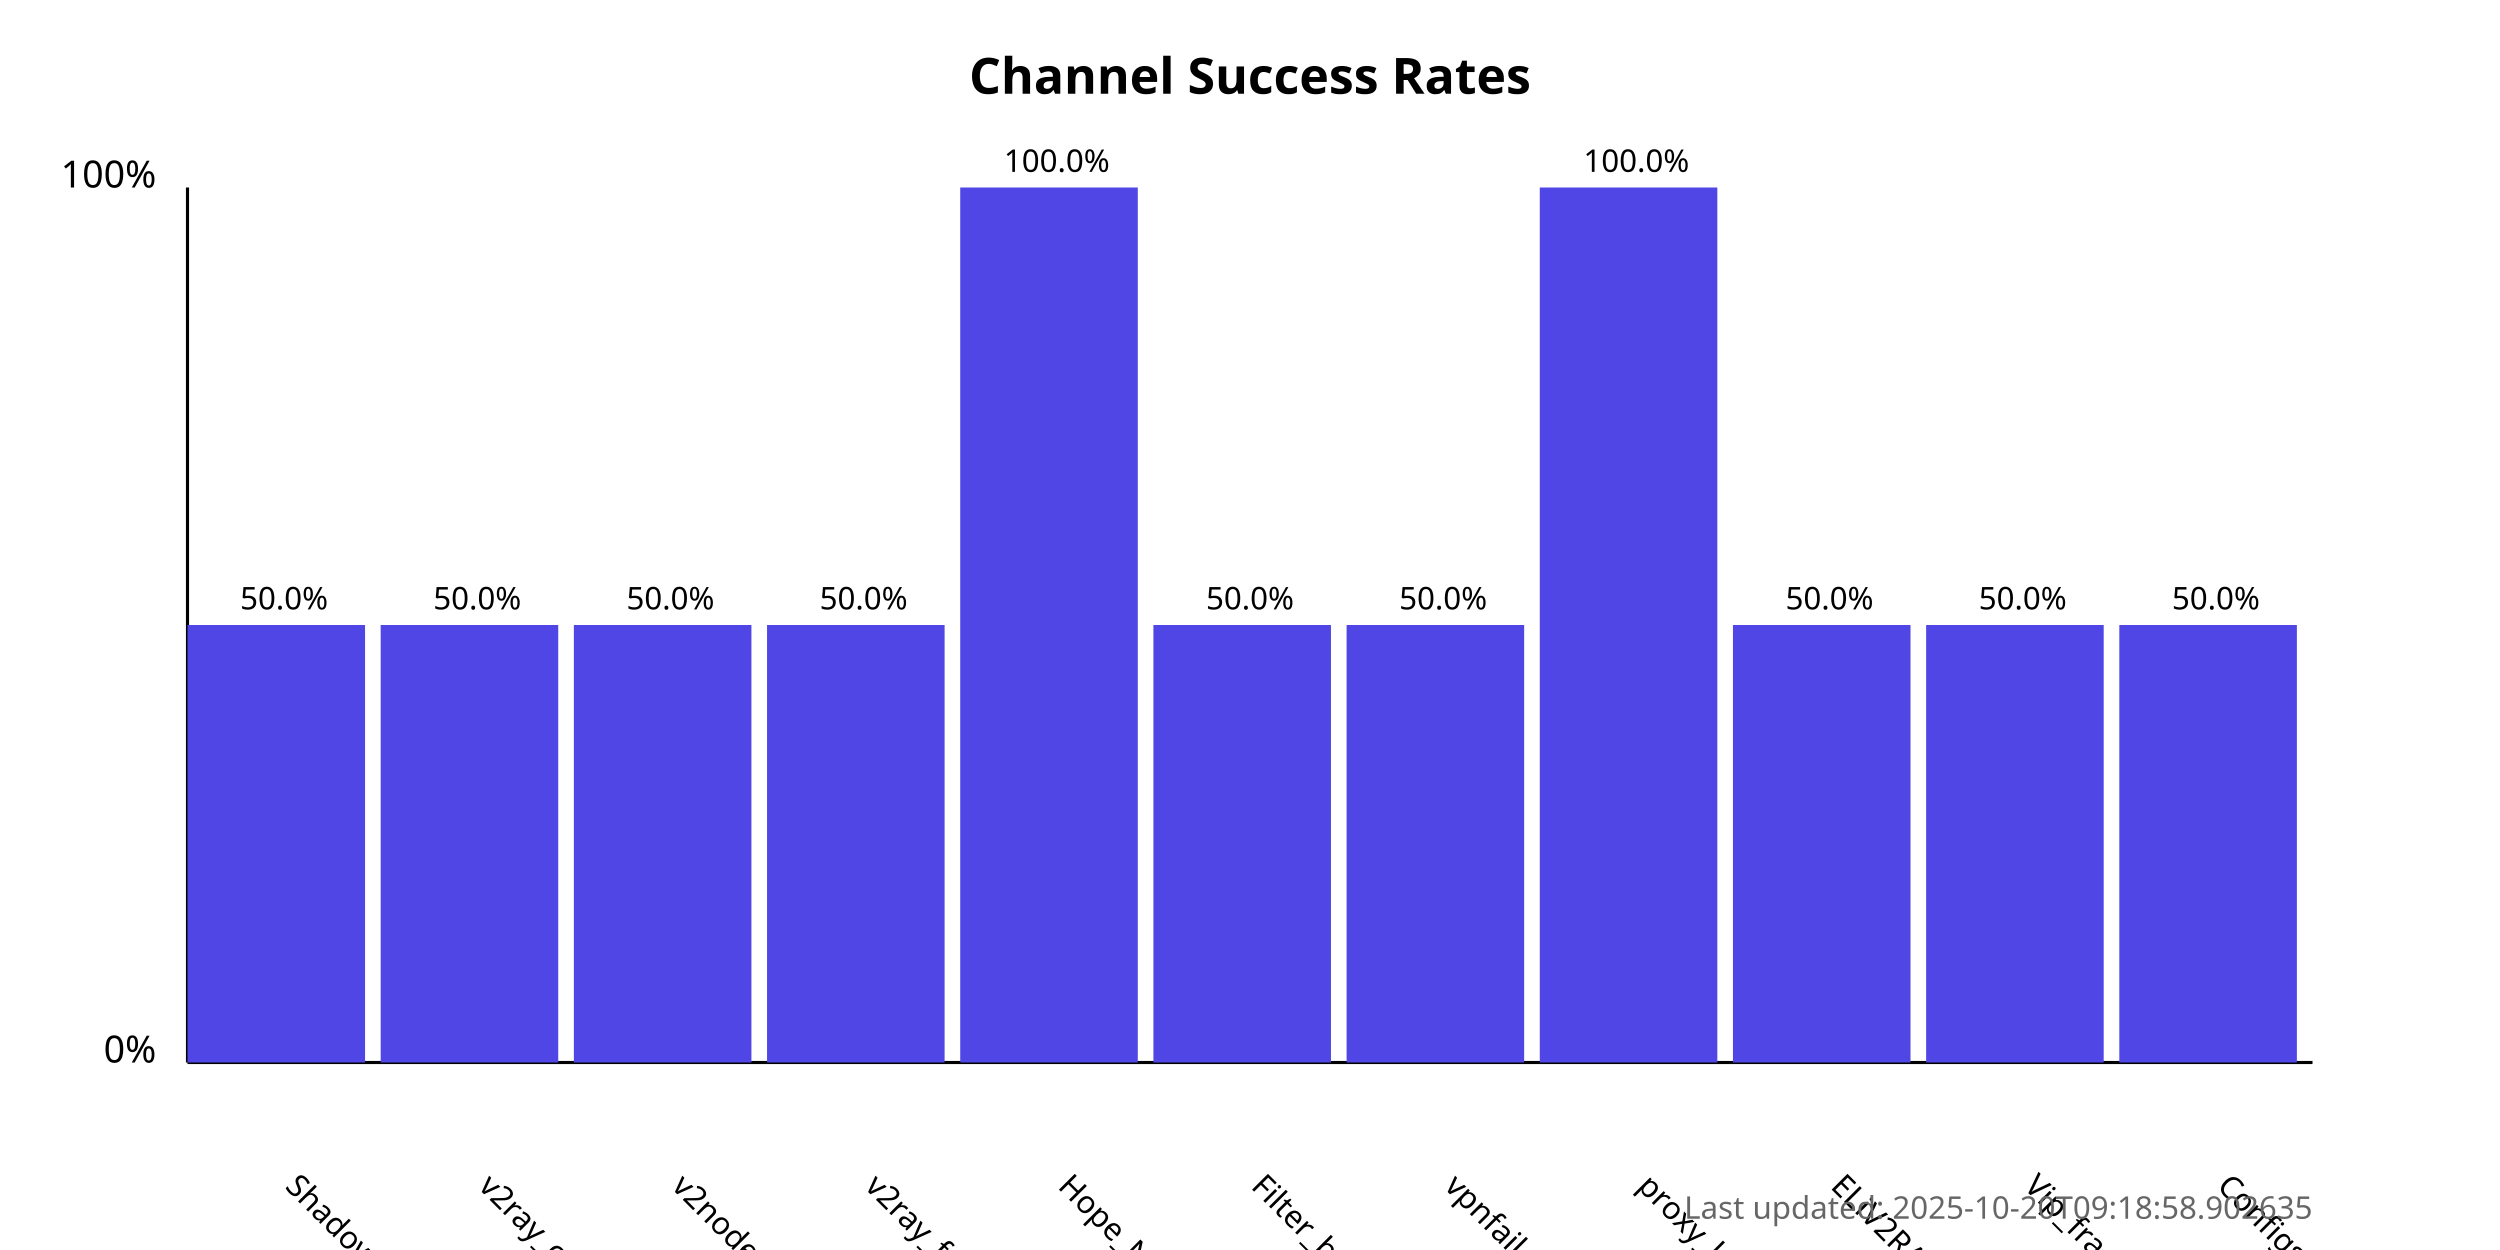
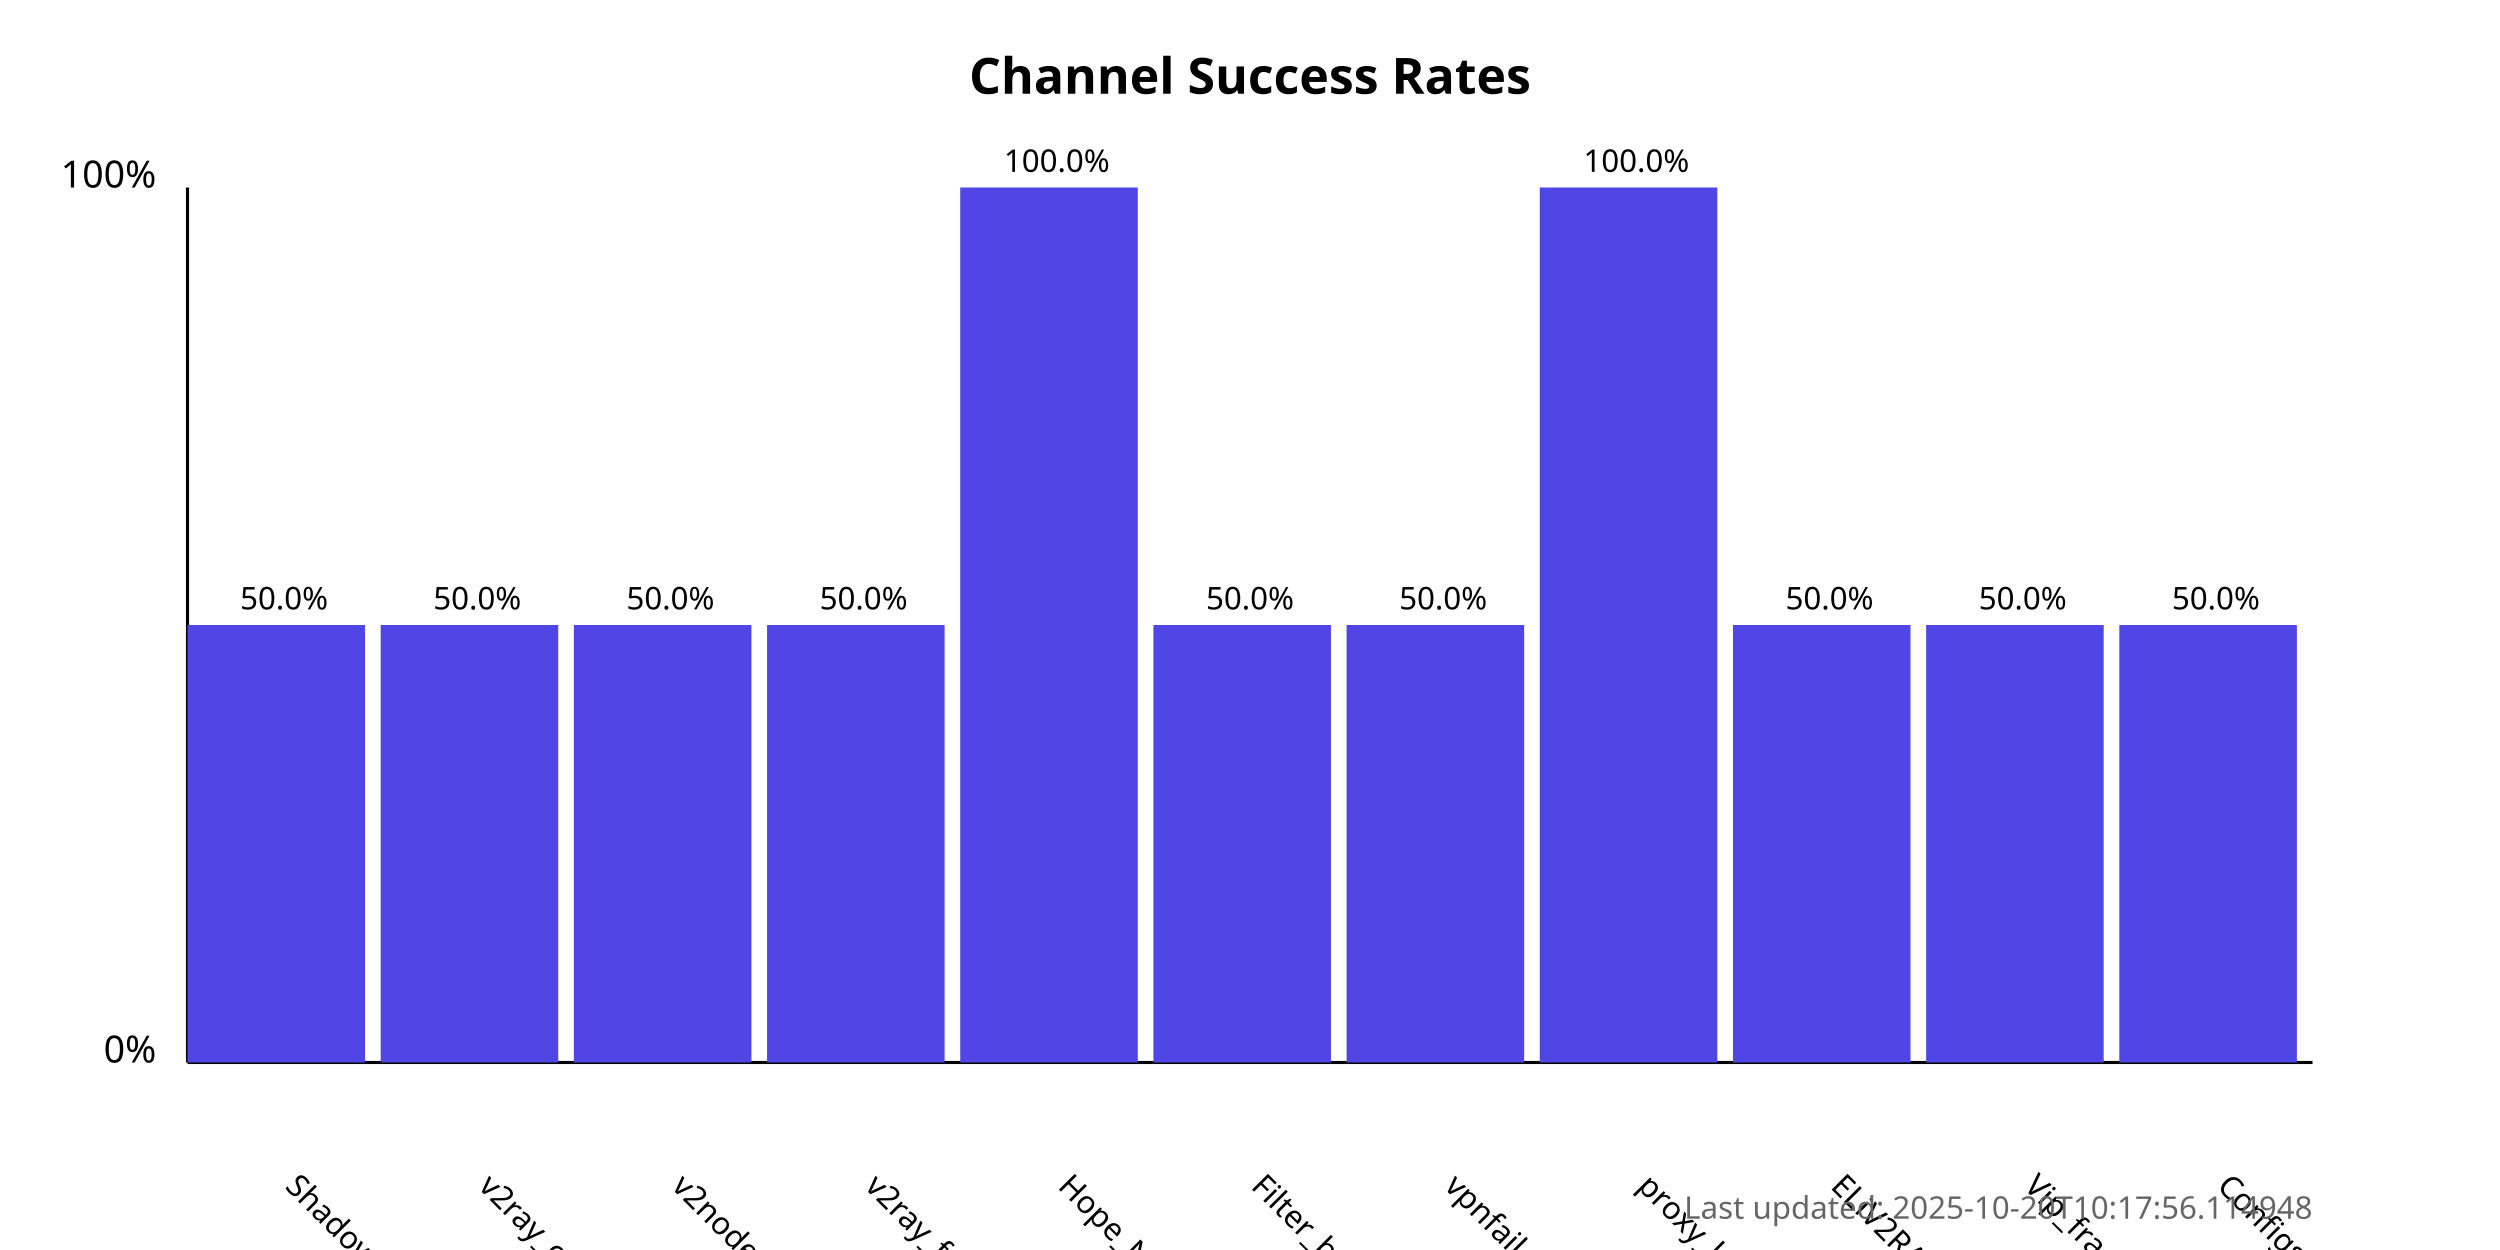
<svg xmlns="http://www.w3.org/2000/svg" width="800" height="400">
  <style>
            .chart-title { font: bold 16px sans-serif; }
            .axis-label { font: 12px sans-serif; }
            .tick-label { font: 10px sans-serif; }
            .bar { fill: #4f46e5; }
            .bar:hover { fill: #6366f1; }
            .timestamp { font: 10px sans-serif; fill: #666; }
        </style>
  <text x="400.0" y="30" text-anchor="middle" class="chart-title">
            Channel Success Rates
        </text>
  <line x1="60" y1="340" x2="60" y2="60" stroke="black" stroke-width="1" />
  <line x1="60" y1="340" x2="740" y2="340" stroke="black" stroke-width="1" />
  <text x="50" y="340" text-anchor="end" class="axis-label">0%</text>
  <text x="50" y="60" text-anchor="end" class="axis-label">100%</text>
  <g>
    <rect x="60" y="200.0" width="56.818" height="140.0" class="bar" />
    <text x="90.909" y="380" transform="rotate(45, 90.90909, 380)" text-anchor="start" class="tick-label">
                ShadowProxy66
            </text>
    <text x="90.909" y="195.0" text-anchor="middle" class="tick-label">
                50.0%
            </text>
  </g>
  <g>
    <rect x="121.818" y="200.0" width="56.818" height="140.0" class="bar" />
    <text x="152.727" y="380" transform="rotate(45, 152.7273, 380)" text-anchor="start" class="tick-label">
                v2ray_configs_pool
            </text>
    <text x="152.727" y="195.0" text-anchor="middle" class="tick-label">
                50.0%
            </text>
  </g>
  <g>
    <rect x="183.636" y="200.0" width="56.818" height="140.0" class="bar" />
    <text x="214.545" y="380" transform="rotate(45, 214.5455, 380)" text-anchor="start" class="tick-label">
                v2nodes
            </text>
    <text x="214.545" y="195.0" text-anchor="middle" class="tick-label">
                50.0%
            </text>
  </g>
  <g>
    <rect x="245.455" y="200.0" width="56.818" height="140.0" class="bar" />
    <text x="276.364" y="380" transform="rotate(45, 276.3636, 380)" text-anchor="start" class="tick-label">
                v2ray_free_conf
            </text>
    <text x="276.364" y="195.0" text-anchor="middle" class="tick-label">
                50.0%
            </text>
  </g>
  <g>
    <rect x="307.273" y="60.0" width="56.818" height="280.0" class="bar" />
    <text x="338.182" y="380" transform="rotate(45, 338.1818, 380)" text-anchor="start" class="tick-label">
                Hope_Net
            </text>
    <text x="338.182" y="55.0" text-anchor="middle" class="tick-label">
                100.0%
            </text>
  </g>
  <g>
    <rect x="369.091" y="200.0" width="56.818" height="140.0" class="bar" />
    <text x="400.0" y="380" transform="rotate(45, 400.0, 380)" text-anchor="start" class="tick-label">
                Filter_breaker
            </text>
    <text x="400.0" y="195.0" text-anchor="middle" class="tick-label">
                50.0%
            </text>
  </g>
  <g>
    <rect x="430.909" y="200.0" width="56.818" height="140.0" class="bar" />
    <text x="461.818" y="380" transform="rotate(45, 461.8182, 380)" text-anchor="start" class="tick-label">
                vpnfail_vless
            </text>
    <text x="461.818" y="195.0" text-anchor="middle" class="tick-label">
                50.0%
            </text>
  </g>
  <g>
    <rect x="492.727" y="60.0" width="56.818" height="280.0" class="bar" />
    <text x="523.636" y="380" transform="rotate(45, 523.6364, 380)" text-anchor="start" class="tick-label">
                proxy_kafee
            </text>
    <text x="523.636" y="55.0" text-anchor="middle" class="tick-label">
                100.0%
            </text>
  </g>
  <g>
    <rect x="554.545" y="200.0" width="56.818" height="140.0" class="bar" />
    <text x="585.455" y="380" transform="rotate(45, 585.4545, 380)" text-anchor="start" class="tick-label">
                ELiV2RAY
            </text>
    <text x="585.455" y="195.0" text-anchor="middle" class="tick-label">
                50.0%
            </text>
  </g>
  <g>
    <rect x="616.364" y="200.0" width="56.818" height="140.0" class="bar" />
    <text x="647.273" y="380" transform="rotate(45, 647.2727, 380)" text-anchor="start" class="tick-label">
                Vip_fragment_v2ray
            </text>
    <text x="647.273" y="195.0" text-anchor="middle" class="tick-label">
                50.0%
            </text>
  </g>
  <g>
    <rect x="678.182" y="200.0" width="56.818" height="140.0" class="bar" />
    <text x="709.091" y="380" transform="rotate(45, 709.0909, 380)" text-anchor="start" class="tick-label">
                ConfigsHubPlus
            </text>
    <text x="709.091" y="195.0" text-anchor="middle" class="tick-label">
                50.0%
            </text>
  </g>
  <text x="740" y="390" text-anchor="end" class="timestamp">
-             Last updated: 2025-10-20T09:18:58.902635
+             Last updated: 2025-10-20T10:17:56.114948
        </text>
</svg>
